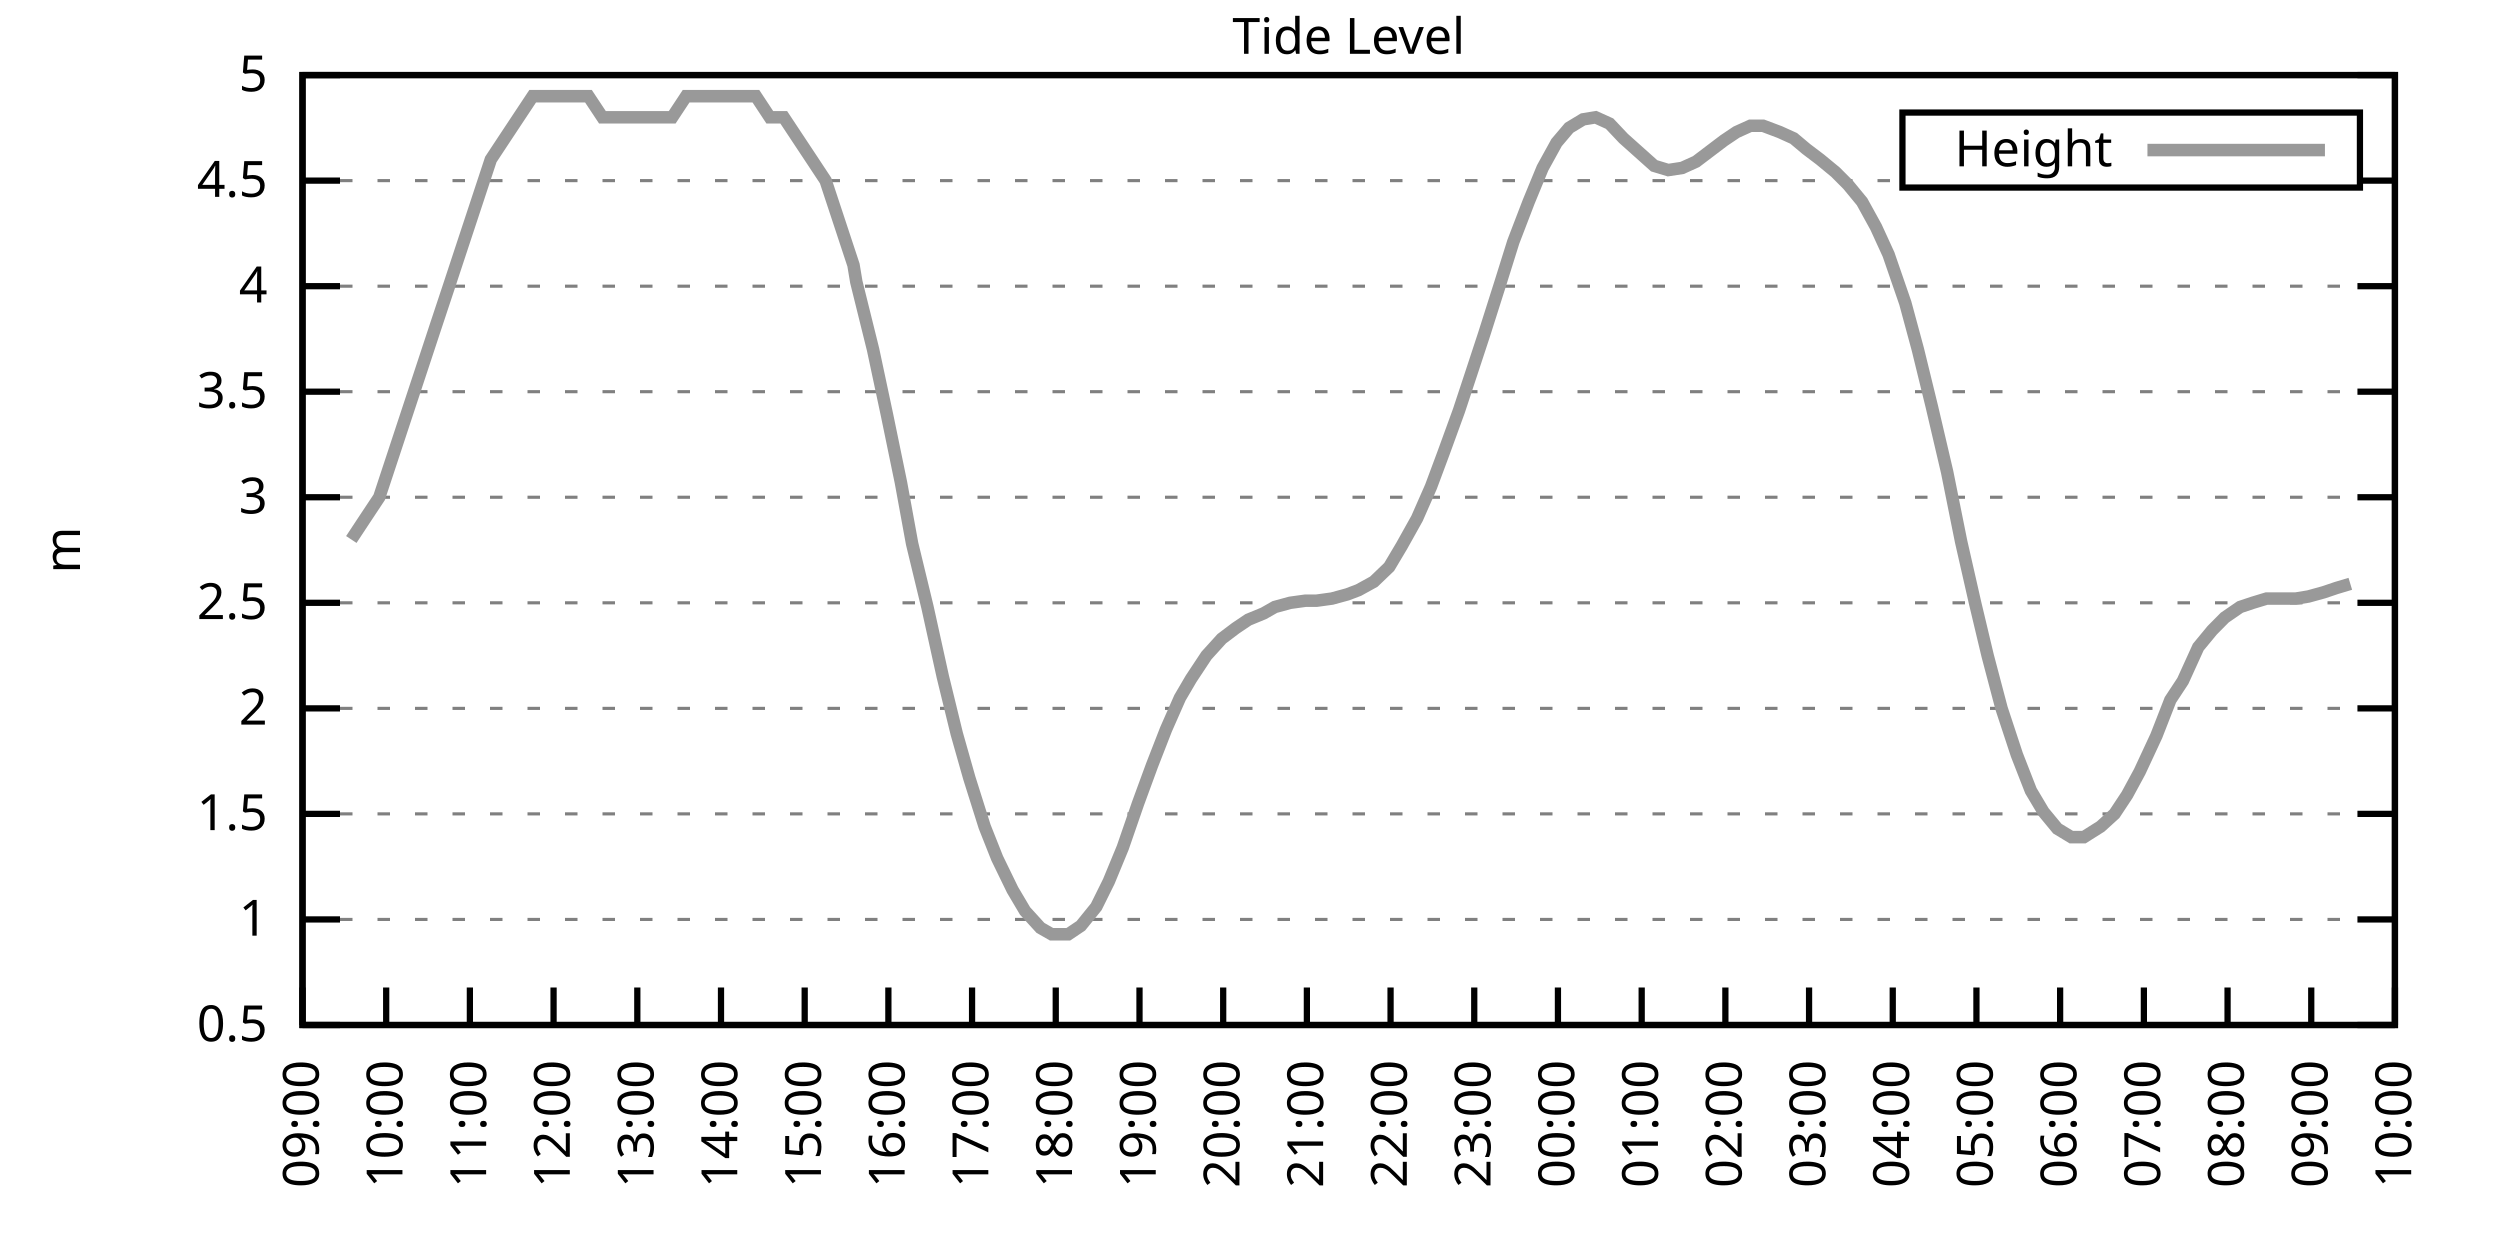
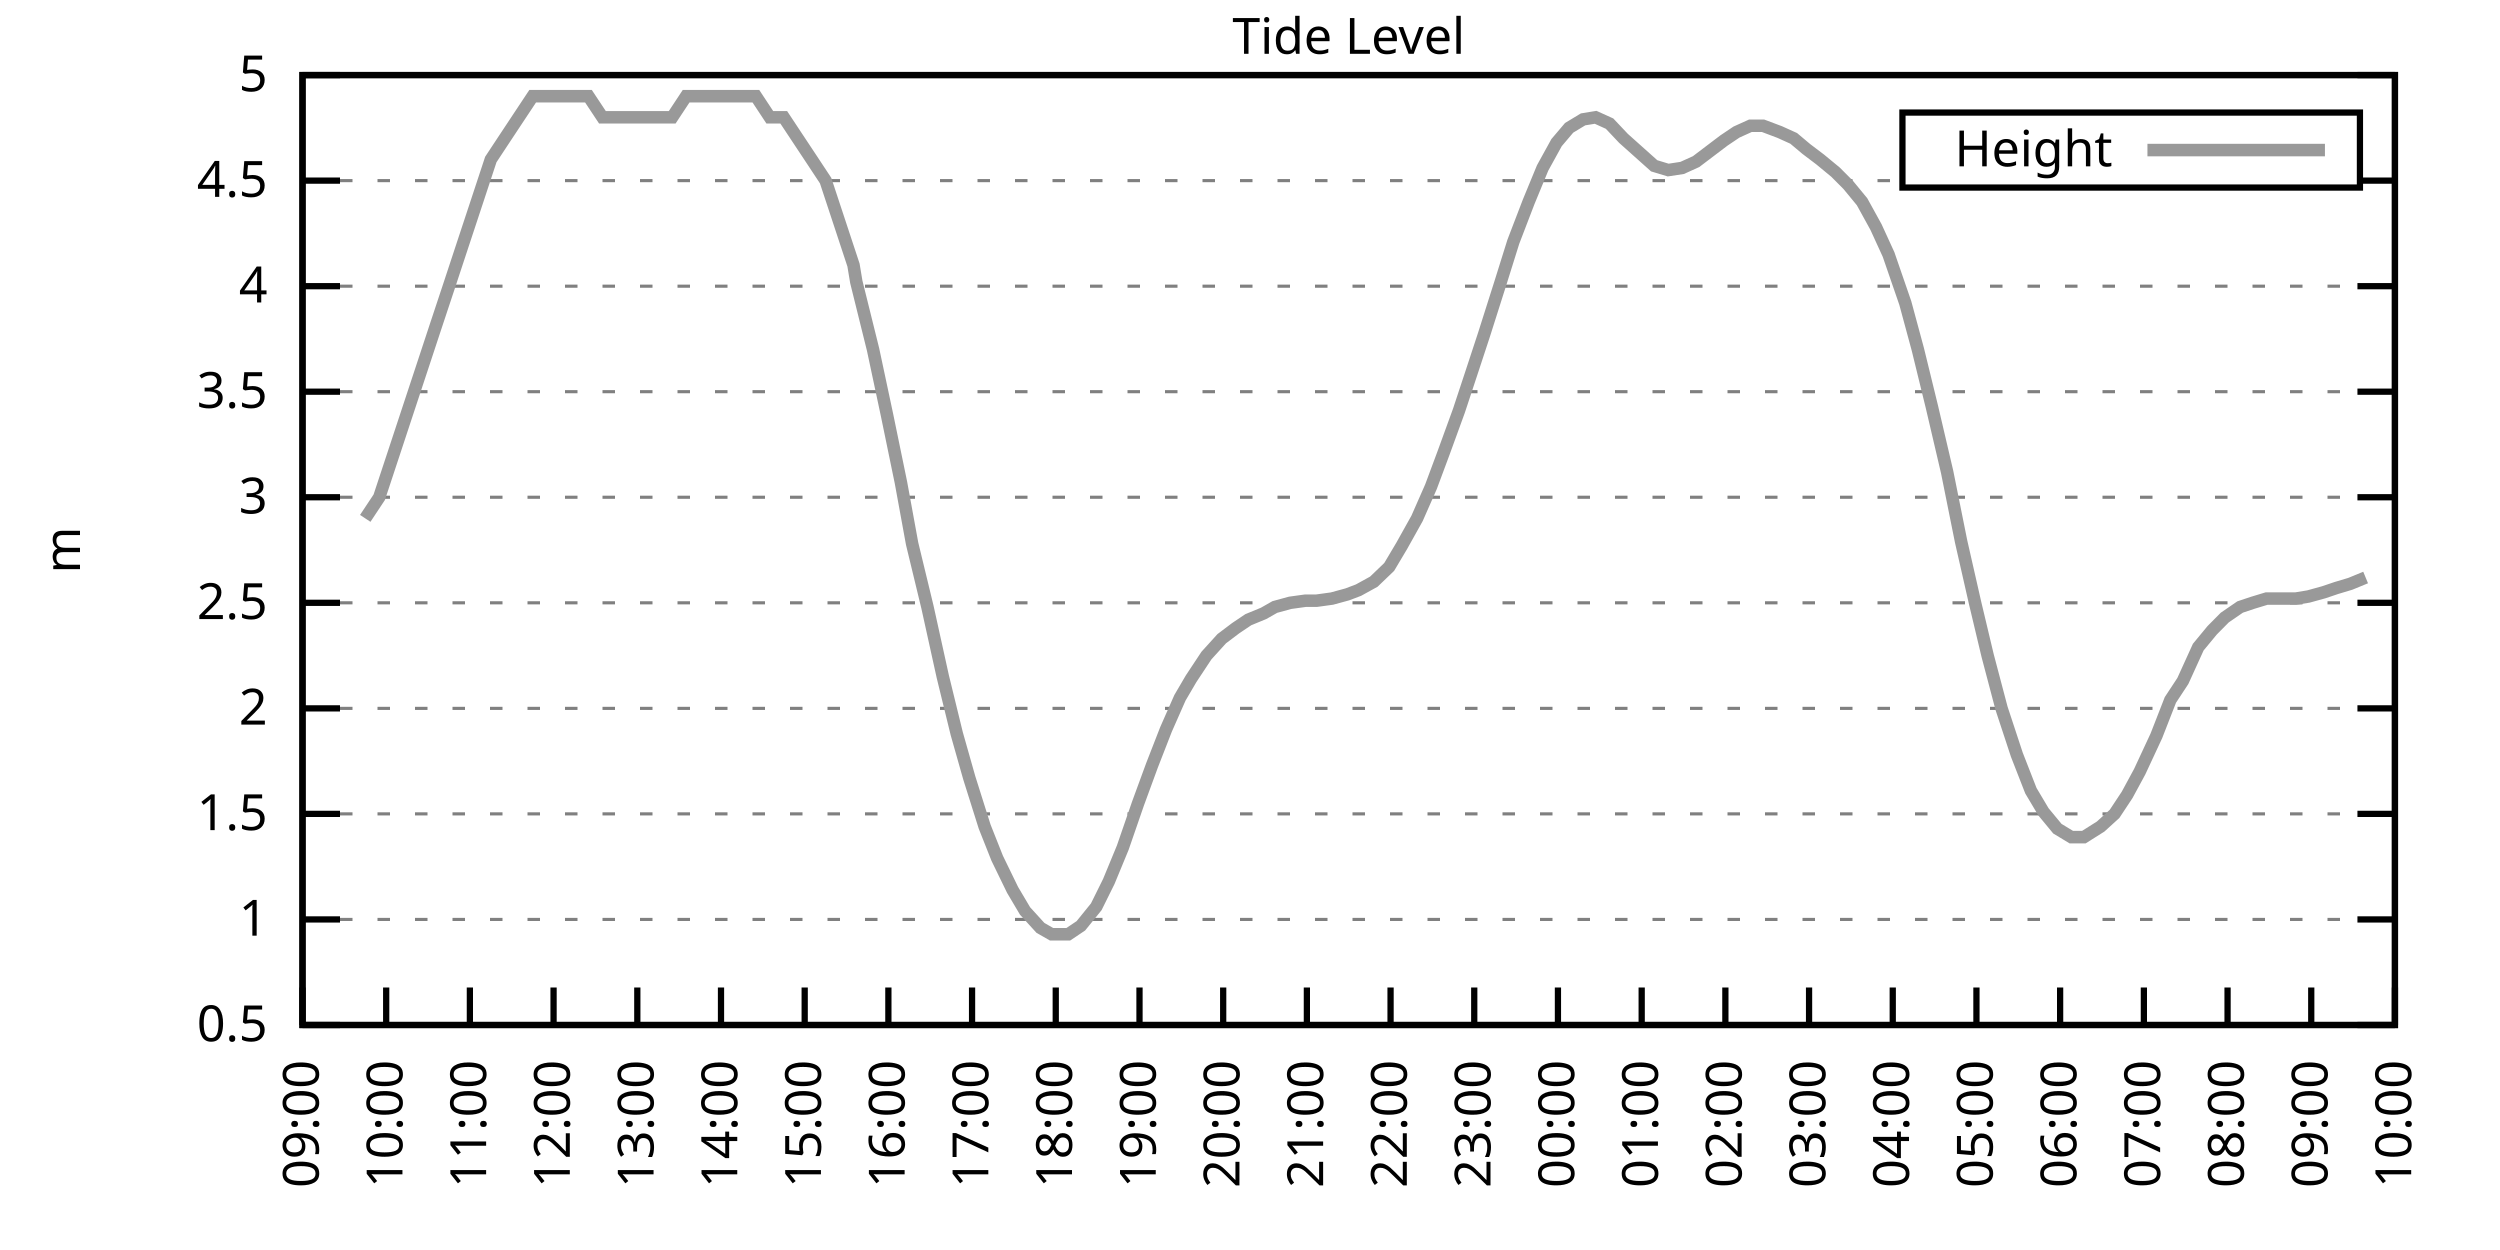
<svg xmlns="http://www.w3.org/2000/svg" xmlns:xlink="http://www.w3.org/1999/xlink" width="400" height="200" viewBox="0 0 400 200">
  <g id="gnuplot_canvas">
    <rect x="0" y="0" width="400" height="200" fill="none" />
    <defs>
      <circle id="gpDot" r="0.5" stroke-width="0.5" stroke="currentColor" />
      <path id="gpPt0" stroke-width="0.333" stroke="currentColor" d="M-1,0 h2 M0,-1 v2" />
      <path id="gpPt1" stroke-width="0.333" stroke="currentColor" d="M-1,-1 L1,1 M1,-1 L-1,1" />
      <path id="gpPt2" stroke-width="0.333" stroke="currentColor" d="M-1,0 L1,0 M0,-1 L0,1 M-1,-1 L1,1 M-1,1 L1,-1" />
      <rect id="gpPt3" stroke-width="0.333" stroke="currentColor" x="-1" y="-1" width="2" height="2" />
      <rect id="gpPt4" stroke-width="0.333" stroke="currentColor" fill="currentColor" x="-1" y="-1" width="2" height="2" />
      <circle id="gpPt5" stroke-width="0.333" stroke="currentColor" cx="0" cy="0" r="1" />
      <use xlink:href="#gpPt5" id="gpPt6" fill="currentColor" stroke="none" />
      <path id="gpPt7" stroke-width="0.333" stroke="currentColor" d="M0,-1.33 L-1.33,0.67 L1.33,0.67 z" />
      <use xlink:href="#gpPt7" id="gpPt8" fill="currentColor" stroke="none" />
      <use xlink:href="#gpPt7" id="gpPt9" stroke="currentColor" transform="rotate(180)" />
      <use xlink:href="#gpPt9" id="gpPt10" fill="currentColor" stroke="none" />
      <use xlink:href="#gpPt3" id="gpPt11" stroke="currentColor" transform="rotate(45)" />
      <use xlink:href="#gpPt11" id="gpPt12" fill="currentColor" stroke="none" />
      <path id="gpPt13" stroke-width="0.333" stroke="currentColor" d="M0,1.330 L1.265,0.411 L0.782,-1.067 L-0.782,-1.076 L-1.265,0.411 z" />
      <use xlink:href="#gpPt13" id="gpPt14" fill="currentColor" stroke="none" />
      <filter id="textbox" filterUnits="objectBoundingBox" x="0" y="0" height="1" width="1">
        <feFlood flood-color="white" flood-opacity="1" result="bgnd" />
        <feComposite in="SourceGraphic" in2="bgnd" operator="atop" />
      </filter>
      <filter id="greybox" filterUnits="objectBoundingBox" x="0" y="0" height="1" width="1">
        <feFlood flood-color="lightgrey" flood-opacity="1" result="grey" />
        <feComposite in="SourceGraphic" in2="grey" operator="atop" />
      </filter>
    </defs>
    <g fill="none" color="white" stroke="currentColor" stroke-width="1.00" stroke-linecap="butt" stroke-linejoin="miter">
</g>
    <g fill="none" color="black" stroke="currentColor" stroke-width="1.00" stroke-linecap="butt" stroke-linejoin="miter">
      <g stroke="none" shape-rendering="crispEdges">
        <polygon fill="rgb(255, 255, 255)" points="48.40,164.00 383.18,164.00 383.18,12.02 48.40,12.02 " />
      </g>
    </g>
    <g fill="none" color="black" stroke="currentColor" stroke-width="1.00" stroke-linecap="butt" stroke-linejoin="miter">
</g>
    <g fill="none" color="black" stroke="black" stroke-width="0.50" stroke-linecap="butt" stroke-linejoin="miter">
</g>
    <g fill="none" color="gray" stroke="currentColor" stroke-width="0.50" stroke-linecap="butt" stroke-linejoin="miter">
      <path stroke="gray" stroke-dasharray="2,4" class="gridline" d="M48.40,164.00 L383.19,164.00  " />
    </g>
    <g fill="none" color="gray" stroke="gray" stroke-width="1.00" stroke-linecap="butt" stroke-linejoin="miter">
</g>
    <g fill="none" color="black" stroke="currentColor" stroke-width="1.00" stroke-linecap="butt" stroke-linejoin="miter">
      <path stroke="black" d="M48.40,164.00 L54.40,164.00 M383.19,164.00 L377.19,164.00  " />
      <g transform="translate(42.80,166.60)" stroke="none" fill="black" font-family="Sans" font-size="8.00" text-anchor="end">
        <text>
          <tspan font-family="Sans"> 0.5</tspan>
        </text>
      </g>
    </g>
    <g fill="none" color="black" stroke="currentColor" stroke-width="1.00" stroke-linecap="butt" stroke-linejoin="miter">
</g>
    <g fill="none" color="black" stroke="black" stroke-width="0.50" stroke-linecap="butt" stroke-linejoin="miter">
</g>
    <g fill="none" color="gray" stroke="currentColor" stroke-width="0.50" stroke-linecap="butt" stroke-linejoin="miter">
      <path stroke="gray" stroke-dasharray="2,4" class="gridline" d="M48.40,147.11 L383.19,147.11  " />
    </g>
    <g fill="none" color="gray" stroke="gray" stroke-width="1.00" stroke-linecap="butt" stroke-linejoin="miter">
</g>
    <g fill="none" color="black" stroke="currentColor" stroke-width="1.00" stroke-linecap="butt" stroke-linejoin="miter">
      <path stroke="black" d="M48.40,147.11 L54.40,147.11 M383.19,147.11 L377.19,147.11  " />
      <g transform="translate(42.80,149.71)" stroke="none" fill="black" font-family="Sans" font-size="8.00" text-anchor="end">
        <text>
          <tspan font-family="Sans"> 1</tspan>
        </text>
      </g>
    </g>
    <g fill="none" color="black" stroke="currentColor" stroke-width="1.00" stroke-linecap="butt" stroke-linejoin="miter">
</g>
    <g fill="none" color="black" stroke="black" stroke-width="0.50" stroke-linecap="butt" stroke-linejoin="miter">
</g>
    <g fill="none" color="gray" stroke="currentColor" stroke-width="0.50" stroke-linecap="butt" stroke-linejoin="miter">
      <path stroke="gray" stroke-dasharray="2,4" class="gridline" d="M48.40,130.22 L383.19,130.22  " />
    </g>
    <g fill="none" color="gray" stroke="gray" stroke-width="1.00" stroke-linecap="butt" stroke-linejoin="miter">
</g>
    <g fill="none" color="black" stroke="currentColor" stroke-width="1.00" stroke-linecap="butt" stroke-linejoin="miter">
      <path stroke="black" d="M48.40,130.22 L54.40,130.22 M383.19,130.22 L377.19,130.22  " />
      <g transform="translate(42.80,132.82)" stroke="none" fill="black" font-family="Sans" font-size="8.00" text-anchor="end">
        <text>
          <tspan font-family="Sans"> 1.5</tspan>
        </text>
      </g>
    </g>
    <g fill="none" color="black" stroke="currentColor" stroke-width="1.00" stroke-linecap="butt" stroke-linejoin="miter">
</g>
    <g fill="none" color="black" stroke="black" stroke-width="0.50" stroke-linecap="butt" stroke-linejoin="miter">
</g>
    <g fill="none" color="gray" stroke="currentColor" stroke-width="0.50" stroke-linecap="butt" stroke-linejoin="miter">
      <path stroke="gray" stroke-dasharray="2,4" class="gridline" d="M48.40,113.34 L383.19,113.34  " />
    </g>
    <g fill="none" color="gray" stroke="gray" stroke-width="1.00" stroke-linecap="butt" stroke-linejoin="miter">
</g>
    <g fill="none" color="black" stroke="currentColor" stroke-width="1.00" stroke-linecap="butt" stroke-linejoin="miter">
      <path stroke="black" d="M48.40,113.34 L54.40,113.34 M383.19,113.34 L377.19,113.34  " />
      <g transform="translate(42.80,115.94)" stroke="none" fill="black" font-family="Sans" font-size="8.00" text-anchor="end">
        <text>
          <tspan font-family="Sans"> 2</tspan>
        </text>
      </g>
    </g>
    <g fill="none" color="black" stroke="currentColor" stroke-width="1.00" stroke-linecap="butt" stroke-linejoin="miter">
</g>
    <g fill="none" color="black" stroke="black" stroke-width="0.50" stroke-linecap="butt" stroke-linejoin="miter">
</g>
    <g fill="none" color="gray" stroke="currentColor" stroke-width="0.50" stroke-linecap="butt" stroke-linejoin="miter">
      <path stroke="gray" stroke-dasharray="2,4" class="gridline" d="M48.40,96.45 L383.19,96.45  " />
    </g>
    <g fill="none" color="gray" stroke="gray" stroke-width="1.00" stroke-linecap="butt" stroke-linejoin="miter">
</g>
    <g fill="none" color="black" stroke="currentColor" stroke-width="1.00" stroke-linecap="butt" stroke-linejoin="miter">
      <path stroke="black" d="M48.40,96.45 L54.40,96.45 M383.19,96.45 L377.19,96.45  " />
      <g transform="translate(42.80,99.05)" stroke="none" fill="black" font-family="Sans" font-size="8.00" text-anchor="end">
        <text>
          <tspan font-family="Sans"> 2.5</tspan>
        </text>
      </g>
    </g>
    <g fill="none" color="black" stroke="currentColor" stroke-width="1.00" stroke-linecap="butt" stroke-linejoin="miter">
</g>
    <g fill="none" color="black" stroke="black" stroke-width="0.50" stroke-linecap="butt" stroke-linejoin="miter">
</g>
    <g fill="none" color="gray" stroke="currentColor" stroke-width="0.50" stroke-linecap="butt" stroke-linejoin="miter">
      <path stroke="gray" stroke-dasharray="2,4" class="gridline" d="M48.40,79.56 L383.19,79.56  " />
    </g>
    <g fill="none" color="gray" stroke="gray" stroke-width="1.00" stroke-linecap="butt" stroke-linejoin="miter">
</g>
    <g fill="none" color="black" stroke="currentColor" stroke-width="1.00" stroke-linecap="butt" stroke-linejoin="miter">
      <path stroke="black" d="M48.40,79.56 L54.40,79.56 M383.19,79.56 L377.19,79.56  " />
      <g transform="translate(42.80,82.16)" stroke="none" fill="black" font-family="Sans" font-size="8.00" text-anchor="end">
        <text>
          <tspan font-family="Sans"> 3</tspan>
        </text>
      </g>
    </g>
    <g fill="none" color="black" stroke="currentColor" stroke-width="1.00" stroke-linecap="butt" stroke-linejoin="miter">
</g>
    <g fill="none" color="black" stroke="black" stroke-width="0.50" stroke-linecap="butt" stroke-linejoin="miter">
</g>
    <g fill="none" color="gray" stroke="currentColor" stroke-width="0.50" stroke-linecap="butt" stroke-linejoin="miter">
      <path stroke="gray" stroke-dasharray="2,4" class="gridline" d="M48.40,62.67 L383.19,62.67  " />
    </g>
    <g fill="none" color="gray" stroke="gray" stroke-width="1.00" stroke-linecap="butt" stroke-linejoin="miter">
</g>
    <g fill="none" color="black" stroke="currentColor" stroke-width="1.00" stroke-linecap="butt" stroke-linejoin="miter">
      <path stroke="black" d="M48.40,62.67 L54.40,62.67 M383.19,62.67 L377.19,62.67  " />
      <g transform="translate(42.80,65.27)" stroke="none" fill="black" font-family="Sans" font-size="8.00" text-anchor="end">
        <text>
          <tspan font-family="Sans"> 3.5</tspan>
        </text>
      </g>
    </g>
    <g fill="none" color="black" stroke="currentColor" stroke-width="1.00" stroke-linecap="butt" stroke-linejoin="miter">
</g>
    <g fill="none" color="black" stroke="black" stroke-width="0.50" stroke-linecap="butt" stroke-linejoin="miter">
</g>
    <g fill="none" color="gray" stroke="currentColor" stroke-width="0.50" stroke-linecap="butt" stroke-linejoin="miter">
      <path stroke="gray" stroke-dasharray="2,4" class="gridline" d="M48.40,45.79 L383.19,45.79  " />
    </g>
    <g fill="none" color="gray" stroke="gray" stroke-width="1.00" stroke-linecap="butt" stroke-linejoin="miter">
</g>
    <g fill="none" color="black" stroke="currentColor" stroke-width="1.00" stroke-linecap="butt" stroke-linejoin="miter">
      <path stroke="black" d="M48.40,45.79 L54.40,45.79 M383.19,45.79 L377.19,45.79  " />
      <g transform="translate(42.80,48.39)" stroke="none" fill="black" font-family="Sans" font-size="8.00" text-anchor="end">
        <text>
          <tspan font-family="Sans"> 4</tspan>
        </text>
      </g>
    </g>
    <g fill="none" color="black" stroke="currentColor" stroke-width="1.00" stroke-linecap="butt" stroke-linejoin="miter">
</g>
    <g fill="none" color="black" stroke="black" stroke-width="0.50" stroke-linecap="butt" stroke-linejoin="miter">
</g>
    <g fill="none" color="gray" stroke="currentColor" stroke-width="0.50" stroke-linecap="butt" stroke-linejoin="miter">
      <path stroke="gray" stroke-dasharray="2,4" class="gridline" d="M48.40,28.90 L304.39,28.90 M377.59,28.90 L383.19,28.90  " />
    </g>
    <g fill="none" color="gray" stroke="gray" stroke-width="1.00" stroke-linecap="butt" stroke-linejoin="miter">
</g>
    <g fill="none" color="black" stroke="currentColor" stroke-width="1.00" stroke-linecap="butt" stroke-linejoin="miter">
      <path stroke="black" d="M48.40,28.90 L54.40,28.90 M383.19,28.90 L377.19,28.90  " />
      <g transform="translate(42.80,31.50)" stroke="none" fill="black" font-family="Sans" font-size="8.00" text-anchor="end">
        <text>
          <tspan font-family="Sans"> 4.5</tspan>
        </text>
      </g>
    </g>
    <g fill="none" color="black" stroke="currentColor" stroke-width="1.00" stroke-linecap="butt" stroke-linejoin="miter">
</g>
    <g fill="none" color="black" stroke="black" stroke-width="0.50" stroke-linecap="butt" stroke-linejoin="miter">
</g>
    <g fill="none" color="gray" stroke="currentColor" stroke-width="0.50" stroke-linecap="butt" stroke-linejoin="miter">
      <path stroke="gray" stroke-dasharray="2,4" class="gridline" d="M48.40,12.01 L383.19,12.01  " />
    </g>
    <g fill="none" color="gray" stroke="gray" stroke-width="1.00" stroke-linecap="butt" stroke-linejoin="miter">
</g>
    <g fill="none" color="black" stroke="currentColor" stroke-width="1.00" stroke-linecap="butt" stroke-linejoin="miter">
      <path stroke="black" d="M48.40,12.01 L54.40,12.01 M383.19,12.01 L377.19,12.01  " />
      <g transform="translate(42.80,14.61)" stroke="none" fill="black" font-family="Sans" font-size="8.00" text-anchor="end">
        <text>
          <tspan font-family="Sans"> 5</tspan>
        </text>
      </g>
    </g>
    <g fill="none" color="black" stroke="currentColor" stroke-width="1.00" stroke-linecap="butt" stroke-linejoin="miter">
      <path stroke="black" d="M48.40,164.00 L48.40,158.00  " />
      <g transform="translate(51.00,169.60) rotate(270.00)" stroke="none" fill="black" font-family="Sans" font-size="8.00" text-anchor="end">
        <text>
          <tspan font-family="Sans">09:00</tspan>
        </text>
      </g>
    </g>
    <g fill="none" color="black" stroke="currentColor" stroke-width="1.00" stroke-linecap="butt" stroke-linejoin="miter">
      <path stroke="black" d="M61.79,164.00 L61.79,158.00  " />
      <g transform="translate(64.39,169.60) rotate(270.00)" stroke="none" fill="black" font-family="Sans" font-size="8.00" text-anchor="end">
        <text>
          <tspan font-family="Sans">10:00</tspan>
        </text>
      </g>
    </g>
    <g fill="none" color="black" stroke="currentColor" stroke-width="1.00" stroke-linecap="butt" stroke-linejoin="miter">
      <path stroke="black" d="M75.18,164.00 L75.18,158.00  " />
      <g transform="translate(77.78,169.60) rotate(270.00)" stroke="none" fill="black" font-family="Sans" font-size="8.00" text-anchor="end">
        <text>
          <tspan font-family="Sans">11:00</tspan>
        </text>
      </g>
    </g>
    <g fill="none" color="black" stroke="currentColor" stroke-width="1.00" stroke-linecap="butt" stroke-linejoin="miter">
      <path stroke="black" d="M88.57,164.00 L88.57,158.00  " />
      <g transform="translate(91.17,169.60) rotate(270.00)" stroke="none" fill="black" font-family="Sans" font-size="8.00" text-anchor="end">
        <text>
          <tspan font-family="Sans">12:00</tspan>
        </text>
      </g>
    </g>
    <g fill="none" color="black" stroke="currentColor" stroke-width="1.00" stroke-linecap="butt" stroke-linejoin="miter">
      <path stroke="black" d="M101.97,164.00 L101.97,158.00  " />
      <g transform="translate(104.57,169.60) rotate(270.00)" stroke="none" fill="black" font-family="Sans" font-size="8.00" text-anchor="end">
        <text>
          <tspan font-family="Sans">13:00</tspan>
        </text>
      </g>
    </g>
    <g fill="none" color="black" stroke="currentColor" stroke-width="1.00" stroke-linecap="butt" stroke-linejoin="miter">
      <path stroke="black" d="M115.36,164.00 L115.36,158.00  " />
      <g transform="translate(117.96,169.60) rotate(270.00)" stroke="none" fill="black" font-family="Sans" font-size="8.00" text-anchor="end">
        <text>
          <tspan font-family="Sans">14:00</tspan>
        </text>
      </g>
    </g>
    <g fill="none" color="black" stroke="currentColor" stroke-width="1.00" stroke-linecap="butt" stroke-linejoin="miter">
      <path stroke="black" d="M128.75,164.00 L128.75,158.00  " />
      <g transform="translate(131.35,169.60) rotate(270.00)" stroke="none" fill="black" font-family="Sans" font-size="8.00" text-anchor="end">
        <text>
          <tspan font-family="Sans">15:00</tspan>
        </text>
      </g>
    </g>
    <g fill="none" color="black" stroke="currentColor" stroke-width="1.00" stroke-linecap="butt" stroke-linejoin="miter">
      <path stroke="black" d="M142.14,164.00 L142.14,158.00  " />
      <g transform="translate(144.74,169.60) rotate(270.00)" stroke="none" fill="black" font-family="Sans" font-size="8.00" text-anchor="end">
        <text>
          <tspan font-family="Sans">16:00</tspan>
        </text>
      </g>
    </g>
    <g fill="none" color="black" stroke="currentColor" stroke-width="1.00" stroke-linecap="butt" stroke-linejoin="miter">
      <path stroke="black" d="M155.53,164.00 L155.53,158.00  " />
      <g transform="translate(158.13,169.60) rotate(270.00)" stroke="none" fill="black" font-family="Sans" font-size="8.00" text-anchor="end">
        <text>
          <tspan font-family="Sans">17:00</tspan>
        </text>
      </g>
    </g>
    <g fill="none" color="black" stroke="currentColor" stroke-width="1.00" stroke-linecap="butt" stroke-linejoin="miter">
      <path stroke="black" d="M168.92,164.00 L168.92,158.00  " />
      <g transform="translate(171.52,169.60) rotate(270.00)" stroke="none" fill="black" font-family="Sans" font-size="8.00" text-anchor="end">
        <text>
          <tspan font-family="Sans">18:00</tspan>
        </text>
      </g>
    </g>
    <g fill="none" color="black" stroke="currentColor" stroke-width="1.00" stroke-linecap="butt" stroke-linejoin="miter">
      <path stroke="black" d="M182.32,164.00 L182.32,158.00  " />
      <g transform="translate(184.92,169.60) rotate(270.00)" stroke="none" fill="black" font-family="Sans" font-size="8.00" text-anchor="end">
        <text>
          <tspan font-family="Sans">19:00</tspan>
        </text>
      </g>
    </g>
    <g fill="none" color="black" stroke="currentColor" stroke-width="1.00" stroke-linecap="butt" stroke-linejoin="miter">
      <path stroke="black" d="M195.71,164.00 L195.71,158.00  " />
      <g transform="translate(198.31,169.60) rotate(270.00)" stroke="none" fill="black" font-family="Sans" font-size="8.00" text-anchor="end">
        <text>
          <tspan font-family="Sans">20:00</tspan>
        </text>
      </g>
    </g>
    <g fill="none" color="black" stroke="currentColor" stroke-width="1.00" stroke-linecap="butt" stroke-linejoin="miter">
      <path stroke="black" d="M209.10,164.00 L209.10,158.00  " />
      <g transform="translate(211.70,169.60) rotate(270.00)" stroke="none" fill="black" font-family="Sans" font-size="8.00" text-anchor="end">
        <text>
          <tspan font-family="Sans">21:00</tspan>
        </text>
      </g>
    </g>
    <g fill="none" color="black" stroke="currentColor" stroke-width="1.00" stroke-linecap="butt" stroke-linejoin="miter">
      <path stroke="black" d="M222.49,164.00 L222.49,158.00  " />
      <g transform="translate(225.09,169.60) rotate(270.00)" stroke="none" fill="black" font-family="Sans" font-size="8.00" text-anchor="end">
        <text>
          <tspan font-family="Sans">22:00</tspan>
        </text>
      </g>
    </g>
    <g fill="none" color="black" stroke="currentColor" stroke-width="1.00" stroke-linecap="butt" stroke-linejoin="miter">
      <path stroke="black" d="M235.88,164.00 L235.88,158.00  " />
      <g transform="translate(238.48,169.60) rotate(270.00)" stroke="none" fill="black" font-family="Sans" font-size="8.00" text-anchor="end">
        <text>
          <tspan font-family="Sans">23:00</tspan>
        </text>
      </g>
    </g>
    <g fill="none" color="black" stroke="currentColor" stroke-width="1.00" stroke-linecap="butt" stroke-linejoin="miter">
      <path stroke="black" d="M249.27,164.00 L249.27,158.00  " />
      <g transform="translate(251.87,169.60) rotate(270.00)" stroke="none" fill="black" font-family="Sans" font-size="8.00" text-anchor="end">
        <text>
          <tspan font-family="Sans">00:00</tspan>
        </text>
      </g>
    </g>
    <g fill="none" color="black" stroke="currentColor" stroke-width="1.00" stroke-linecap="butt" stroke-linejoin="miter">
      <path stroke="black" d="M262.67,164.00 L262.67,158.00  " />
      <g transform="translate(265.27,169.60) rotate(270.00)" stroke="none" fill="black" font-family="Sans" font-size="8.00" text-anchor="end">
        <text>
          <tspan font-family="Sans">01:00</tspan>
        </text>
      </g>
    </g>
    <g fill="none" color="black" stroke="currentColor" stroke-width="1.00" stroke-linecap="butt" stroke-linejoin="miter">
      <path stroke="black" d="M276.06,164.00 L276.06,158.00  " />
      <g transform="translate(278.66,169.60) rotate(270.00)" stroke="none" fill="black" font-family="Sans" font-size="8.00" text-anchor="end">
        <text>
          <tspan font-family="Sans">02:00</tspan>
        </text>
      </g>
    </g>
    <g fill="none" color="black" stroke="currentColor" stroke-width="1.00" stroke-linecap="butt" stroke-linejoin="miter">
      <path stroke="black" d="M289.45,164.00 L289.45,158.00  " />
      <g transform="translate(292.05,169.60) rotate(270.00)" stroke="none" fill="black" font-family="Sans" font-size="8.00" text-anchor="end">
        <text>
          <tspan font-family="Sans">03:00</tspan>
        </text>
      </g>
    </g>
    <g fill="none" color="black" stroke="currentColor" stroke-width="1.00" stroke-linecap="butt" stroke-linejoin="miter">
      <path stroke="black" d="M302.84,164.00 L302.84,158.00  " />
      <g transform="translate(305.44,169.60) rotate(270.00)" stroke="none" fill="black" font-family="Sans" font-size="8.00" text-anchor="end">
        <text>
          <tspan font-family="Sans">04:00</tspan>
        </text>
      </g>
    </g>
    <g fill="none" color="black" stroke="currentColor" stroke-width="1.00" stroke-linecap="butt" stroke-linejoin="miter">
      <path stroke="black" d="M316.23,164.00 L316.23,158.00  " />
      <g transform="translate(318.83,169.60) rotate(270.00)" stroke="none" fill="black" font-family="Sans" font-size="8.00" text-anchor="end">
        <text>
          <tspan font-family="Sans">05:00</tspan>
        </text>
      </g>
    </g>
    <g fill="none" color="black" stroke="currentColor" stroke-width="1.00" stroke-linecap="butt" stroke-linejoin="miter">
      <path stroke="black" d="M329.62,164.00 L329.62,158.00  " />
      <g transform="translate(332.22,169.60) rotate(270.00)" stroke="none" fill="black" font-family="Sans" font-size="8.00" text-anchor="end">
        <text>
          <tspan font-family="Sans">06:00</tspan>
        </text>
      </g>
    </g>
    <g fill="none" color="black" stroke="currentColor" stroke-width="1.00" stroke-linecap="butt" stroke-linejoin="miter">
      <path stroke="black" d="M343.02,164.00 L343.02,158.00  " />
      <g transform="translate(345.62,169.60) rotate(270.00)" stroke="none" fill="black" font-family="Sans" font-size="8.00" text-anchor="end">
        <text>
          <tspan font-family="Sans">07:00</tspan>
        </text>
      </g>
    </g>
    <g fill="none" color="black" stroke="currentColor" stroke-width="1.00" stroke-linecap="butt" stroke-linejoin="miter">
      <path stroke="black" d="M356.41,164.00 L356.41,158.00  " />
      <g transform="translate(359.01,169.60) rotate(270.00)" stroke="none" fill="black" font-family="Sans" font-size="8.00" text-anchor="end">
        <text>
          <tspan font-family="Sans">08:00</tspan>
        </text>
      </g>
    </g>
    <g fill="none" color="black" stroke="currentColor" stroke-width="1.00" stroke-linecap="butt" stroke-linejoin="miter">
      <path stroke="black" d="M369.80,164.00 L369.80,158.00  " />
      <g transform="translate(372.40,169.60) rotate(270.00)" stroke="none" fill="black" font-family="Sans" font-size="8.00" text-anchor="end">
        <text>
          <tspan font-family="Sans">09:00</tspan>
        </text>
      </g>
    </g>
    <g fill="none" color="black" stroke="currentColor" stroke-width="1.00" stroke-linecap="butt" stroke-linejoin="miter">
      <path stroke="black" d="M383.19,164.00 L383.19,158.00  " />
      <g transform="translate(385.79,169.60) rotate(270.00)" stroke="none" fill="black" font-family="Sans" font-size="8.00" text-anchor="end">
        <text>
          <tspan font-family="Sans">10:00</tspan>
        </text>
      </g>
    </g>
    <g fill="none" color="black" stroke="currentColor" stroke-width="1.00" stroke-linecap="butt" stroke-linejoin="miter">
</g>
    <g fill="none" color="black" stroke="currentColor" stroke-width="1.00" stroke-linecap="butt" stroke-linejoin="miter">
      <path stroke="black" d="M48.40,12.01 L48.40,164.00 L383.19,164.00 L383.19,12.01 L48.40,12.01 Z  " />
    </g>
    <g fill="none" color="black" stroke="currentColor" stroke-width="1.00" stroke-linecap="butt" stroke-linejoin="miter">
</g>
    <g fill="none" color="black" stroke="currentColor" stroke-width="1.00" stroke-linecap="butt" stroke-linejoin="miter">
      <path stroke="black" d="M304.39,30.01 L304.39,18.01 L377.59,18.01 L377.59,30.01 L304.39,30.01 Z  " />
    </g>
    <g id="Tide_level_plot_1">
      <g fill="none" color="white" stroke="black" stroke-width="2.00" stroke-linecap="butt" stroke-linejoin="miter">
</g>
      <g fill="none" color="black" stroke="currentColor" stroke-width="2.00" stroke-linecap="butt" stroke-linejoin="miter">
        <g transform="translate(337.99,26.61)" stroke="none" fill="black" font-family="Sans" font-size="8.00" text-anchor="end">
          <text>
            <tspan font-family="Sans">Height</tspan>
          </text>
        </g>
      </g>
      <g fill="none" color="black" stroke="currentColor" stroke-width="2.00" stroke-linecap="butt" stroke-linejoin="miter">
-         <path stroke="rgb(153, 153, 153)" d="M343.59,24.01 L371.99,24.01 M56.21,86.32 L58.44,82.94 L60.68,79.56 L62.91,72.81 L65.14,66.05 L67.37,59.30   L69.60,52.54 L71.84,45.79 L74.07,39.03 L76.30,32.28 L78.53,25.52 L80.76,22.14 L82.99,18.77 L85.23,15.39   L87.46,15.39 L89.69,15.39 L91.92,15.39 L94.15,15.39 L96.39,18.77 L98.62,18.77 L100.85,18.77 L103.08,18.77   L105.31,18.77 L107.55,18.77 L109.78,15.39 L112.01,15.39 L114.24,15.39 L116.47,15.39 L118.71,15.39 L120.94,15.39   L123.17,18.77 L125.40,18.77 L127.63,22.14 L129.87,25.52 L132.10,28.90 L134.33,35.65 L136.56,42.41 L137.01,45.11   L139.69,55.92 L141.92,66.39 L144.15,77.20 L145.94,86.99 L148.39,97.12 L150.85,108.27 L153.08,117.39 L155.09,124.48   L157.54,132.25 L159.55,137.32 L162.01,142.38 L164.01,145.76 L166.47,148.46 L168.25,149.48 L170.93,149.48 L172.94,148.13   L175.40,145.09 L177.41,141.03 L179.64,135.63 L182.09,128.54 L184.32,122.46 L186.56,116.71 L188.79,111.65 L190.57,108.61   L193.03,104.89 L195.48,102.19 L197.72,100.50 L199.73,99.15 L202.18,98.14 L203.97,97.12 L206.42,96.45 L208.88,96.11   L210.66,96.11 L213.12,95.77 L215.57,95.10 L217.36,94.42 L219.81,93.07 L222.27,90.71 L224.28,87.33 L226.73,82.94   L228.96,77.87 L230.97,72.47 L233.43,65.71 L235.44,59.63 L237.44,53.55 L240.12,45.11 L242.13,38.69 L244.59,32.28   L246.82,26.87 L249.05,22.82 L251.06,20.45 L253.29,19.10 L255.30,18.77 L257.53,19.78 L259.76,22.14 L264.67,26.53   L266.91,27.21 L269.14,26.87 L271.37,25.86 L273.60,24.17 L275.83,22.48 L277.84,21.13 L280.07,20.12 L282.08,20.12   L284.76,21.13 L286.99,22.14 L289.00,23.83 L291.23,25.52 L293.69,27.55 L295.70,29.57 L297.93,32.28 L300.16,36.33   L302.17,40.72 L304.85,48.49 L306.86,55.92 L309.09,65.04 L311.54,75.51 L313.78,86.65 L316.01,96.45 L318.02,104.89   L320.25,113.34 L322.70,120.77 L324.94,126.51 L326.95,129.89 L329.18,132.59 L331.41,133.94 L333.42,133.94 L336.10,132.25   L338.33,130.22 L340.34,127.18 L342.35,123.47 L345.02,117.73 L347.26,111.99 L349.26,108.95 L351.72,103.54 L353.95,100.84   L355.96,98.81 L358.42,97.12 L360.42,96.45 L362.66,95.77 L365.11,95.77 L367.34,95.77 L369.35,95.44 L371.81,94.76   L373.82,94.08 L376.05,93.41  " />
+         <path stroke="rgb(153, 153, 153)" d="M343.59,24.01 L371.99,24.01 M58.44,82.94 L60.68,79.56 L62.91,72.81 L65.14,66.05 L67.37,59.30 L69.60,52.54   L71.84,45.79 L74.07,39.03 L76.30,32.28 L78.53,25.52 L80.76,22.14 L82.99,18.77 L85.23,15.39 L87.46,15.39   L89.69,15.39 L91.92,15.39 L94.15,15.39 L96.39,18.77 L98.62,18.77 L100.85,18.77 L103.08,18.77 L105.31,18.77   L107.55,18.77 L109.78,15.39 L112.01,15.39 L114.24,15.39 L116.47,15.39 L118.71,15.39 L120.94,15.39 L123.17,18.77   L125.40,18.77 L127.63,22.14 L129.87,25.52 L132.10,28.90 L134.33,35.65 L136.56,42.41 L137.01,45.11 L139.69,55.92   L141.92,66.39 L144.15,77.20 L145.94,86.99 L148.39,97.12 L150.85,108.27 L153.08,117.39 L155.09,124.48 L157.54,132.25   L159.55,137.32 L162.01,142.38 L164.01,145.76 L166.47,148.46 L168.25,149.48 L170.93,149.48 L172.94,148.13 L175.40,145.09   L177.41,141.03 L179.64,135.63 L182.09,128.54 L184.32,122.46 L186.56,116.71 L188.79,111.65 L190.57,108.61 L193.03,104.89   L195.48,102.19 L197.72,100.50 L199.73,99.15 L202.18,98.14 L203.97,97.12 L206.42,96.45 L208.88,96.11 L210.66,96.11   L213.12,95.77 L215.57,95.10 L217.36,94.42 L219.81,93.07 L222.27,90.71 L224.28,87.33 L226.73,82.94 L228.96,77.87   L230.97,72.47 L233.43,65.71 L235.44,59.63 L237.44,53.55 L240.12,45.11 L242.13,38.69 L244.59,32.28 L246.82,26.87   L249.05,22.82 L251.06,20.45 L253.29,19.10 L255.30,18.77 L257.53,19.78 L259.76,22.14 L264.67,26.53 L266.91,27.21   L269.14,26.87 L271.37,25.86 L273.60,24.17 L275.83,22.48 L277.84,21.13 L280.07,20.12 L282.08,20.12 L284.76,21.13   L286.99,22.14 L289.00,23.83 L291.23,25.52 L293.69,27.55 L295.70,29.57 L297.93,32.28 L300.16,36.33 L302.17,40.72   L304.85,48.49 L306.86,55.92 L309.09,65.04 L311.54,75.51 L313.78,86.65 L316.01,96.45 L318.02,104.89 L320.25,113.34   L322.70,120.77 L324.94,126.51 L326.95,129.89 L329.18,132.59 L331.41,133.94 L333.42,133.94 L336.10,132.25 L338.33,130.22   L340.34,127.18 L342.35,123.47 L345.02,117.73 L347.26,111.99 L349.26,108.95 L351.72,103.54 L353.95,100.84 L355.96,98.81   L358.42,97.12 L360.42,96.45 L362.66,95.77 L365.11,95.77 L367.34,95.77 L369.35,95.44 L371.81,94.76 L373.82,94.08   L376.05,93.41 L378.50,92.40  " />
      </g>
    </g>
    <g fill="none" color="black" stroke="currentColor" stroke-width="2.00" stroke-linecap="butt" stroke-linejoin="miter">
</g>
    <g fill="none" color="black" stroke="black" stroke-width="1.00" stroke-linecap="butt" stroke-linejoin="miter">
</g>
    <g fill="none" color="black" stroke="currentColor" stroke-width="1.00" stroke-linecap="butt" stroke-linejoin="miter">
      <path stroke="black" d="M48.40,12.01 L48.40,164.00 L383.19,164.00 L383.19,12.01 L48.40,12.01 Z  " />
      <g transform="translate(12.80,88.01) rotate(270.00)" stroke="none" fill="black" font-family="Sans" font-size="8.00" text-anchor="middle">
        <text>
          <tspan font-family="Sans">m</tspan>
        </text>
      </g>
    </g>
    <g fill="none" color="black" stroke="currentColor" stroke-width="1.00" stroke-linecap="butt" stroke-linejoin="miter">
</g>
    <g fill="none" color="black" stroke="currentColor" stroke-width="1.00" stroke-linecap="butt" stroke-linejoin="miter">
      <g transform="translate(215.79,8.61)" stroke="none" fill="black" font-family="Sans" font-size="8.00" text-anchor="middle">
        <text>
          <tspan font-family="Sans">Tide Level</tspan>
        </text>
      </g>
    </g>
    <g fill="none" color="black" stroke="currentColor" stroke-width="1.00" stroke-linecap="butt" stroke-linejoin="miter">
</g>
  </g>
</svg>
